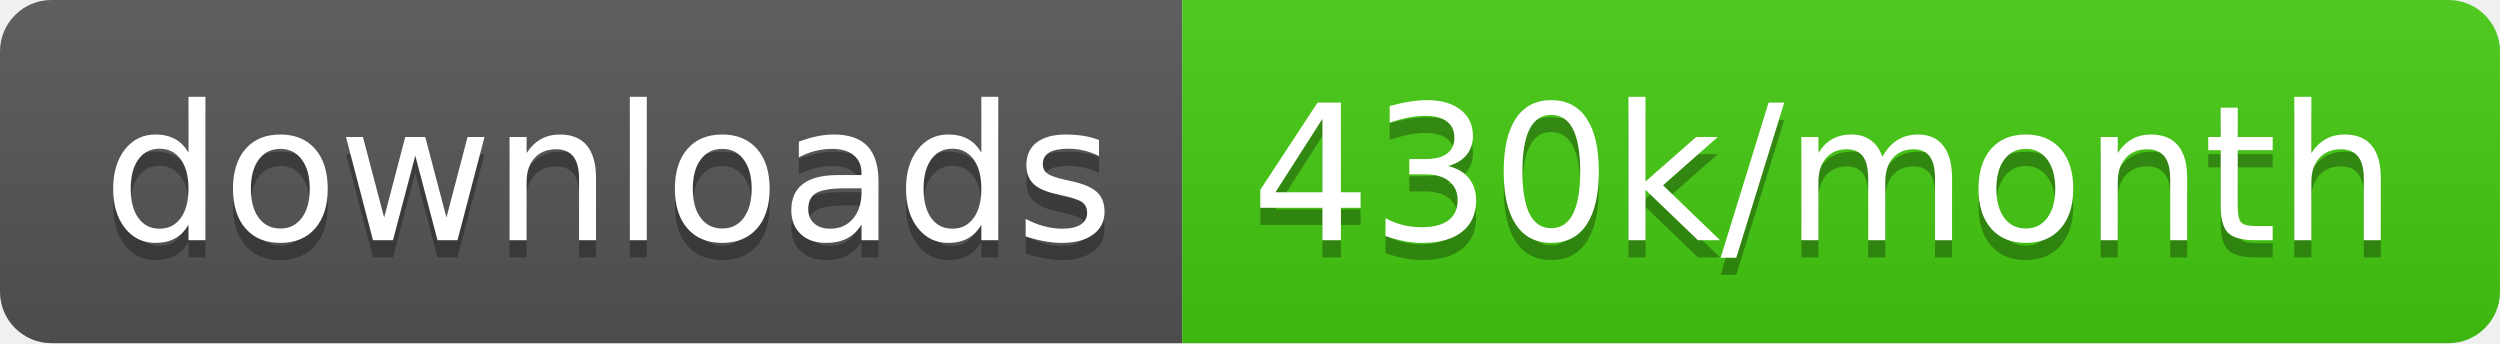
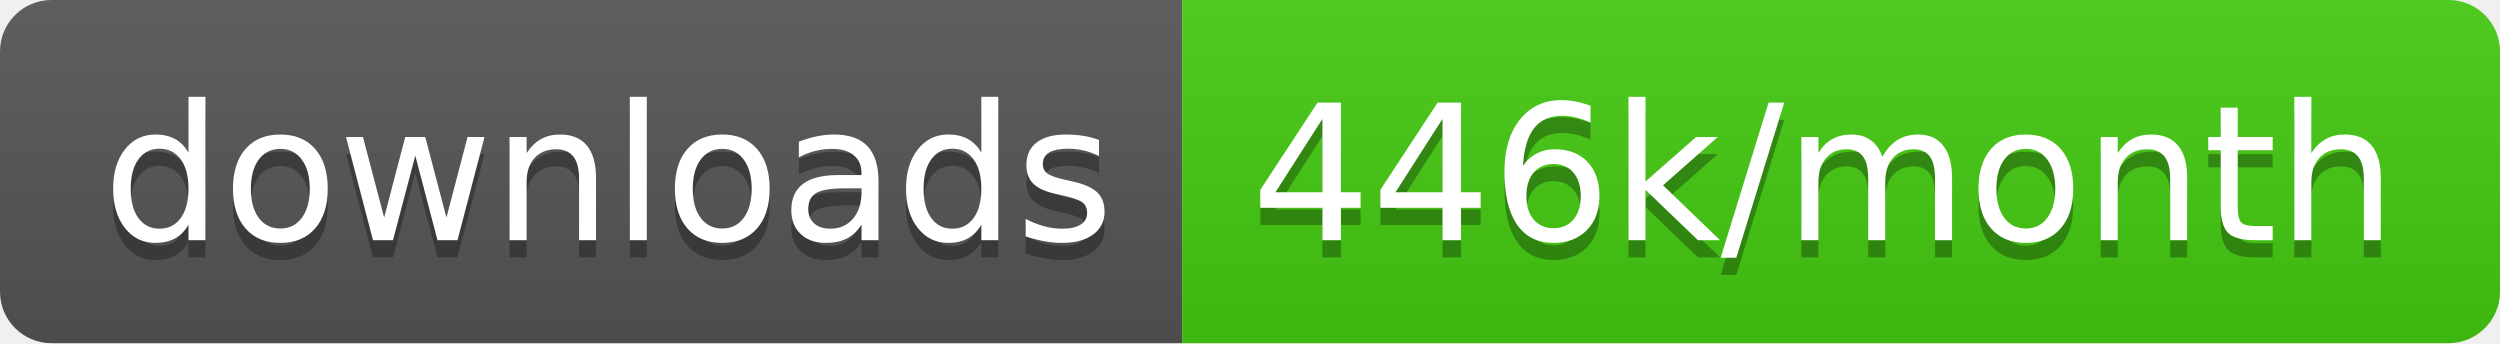
<svg xmlns="http://www.w3.org/2000/svg" width="145.7" height="20">
  <linearGradient id="smooth" x2="0" y2="100%">
    <stop offset="0" stop-color="#bbb" stop-opacity=".1" />
    <stop offset="1" stop-opacity=".1" />
  </linearGradient>
  <clipPath id="round">
    <rect width="145.7" height="20" rx="3" fill="#fff" />
  </clipPath>
  <g clip-path="url(#round)">
    <rect width="68.9" height="20" fill="#555" />
    <rect x="68.9" width="76.8" height="20" fill="#4c1" />
    <rect width="145.7" height="20" fill="url(#smooth)" />
  </g>
  <g fill="#fff" text-anchor="middle" font-family="DejaVu Sans,Verdana,Geneva,sans-serif" font-size="110">
    <text x="354.5" y="150" fill="#010101" fill-opacity=".3" transform="scale(0.1)" textLength="589.0" lengthAdjust="spacing">downloads</text>
    <text x="354.5" y="140" transform="scale(0.1)" textLength="589.0" lengthAdjust="spacing">downloads</text>
-     <text x="1063.0" y="150" fill="#010101" fill-opacity=".3" transform="scale(0.1)" textLength="668.0" lengthAdjust="spacing">430k/month</text>
-     <text x="1063.0" y="140" transform="scale(0.1)" textLength="668.0" lengthAdjust="spacing">430k/month</text>
+     <text x="1063.0" y="150" fill="#010101" fill-opacity=".3" transform="scale(0.1)" textLength="668.0" lengthAdjust="spacing">446k/month</text>
+     <text x="1063.0" y="140" transform="scale(0.1)" textLength="668.0" lengthAdjust="spacing">446k/month</text>
  </g>
</svg>
